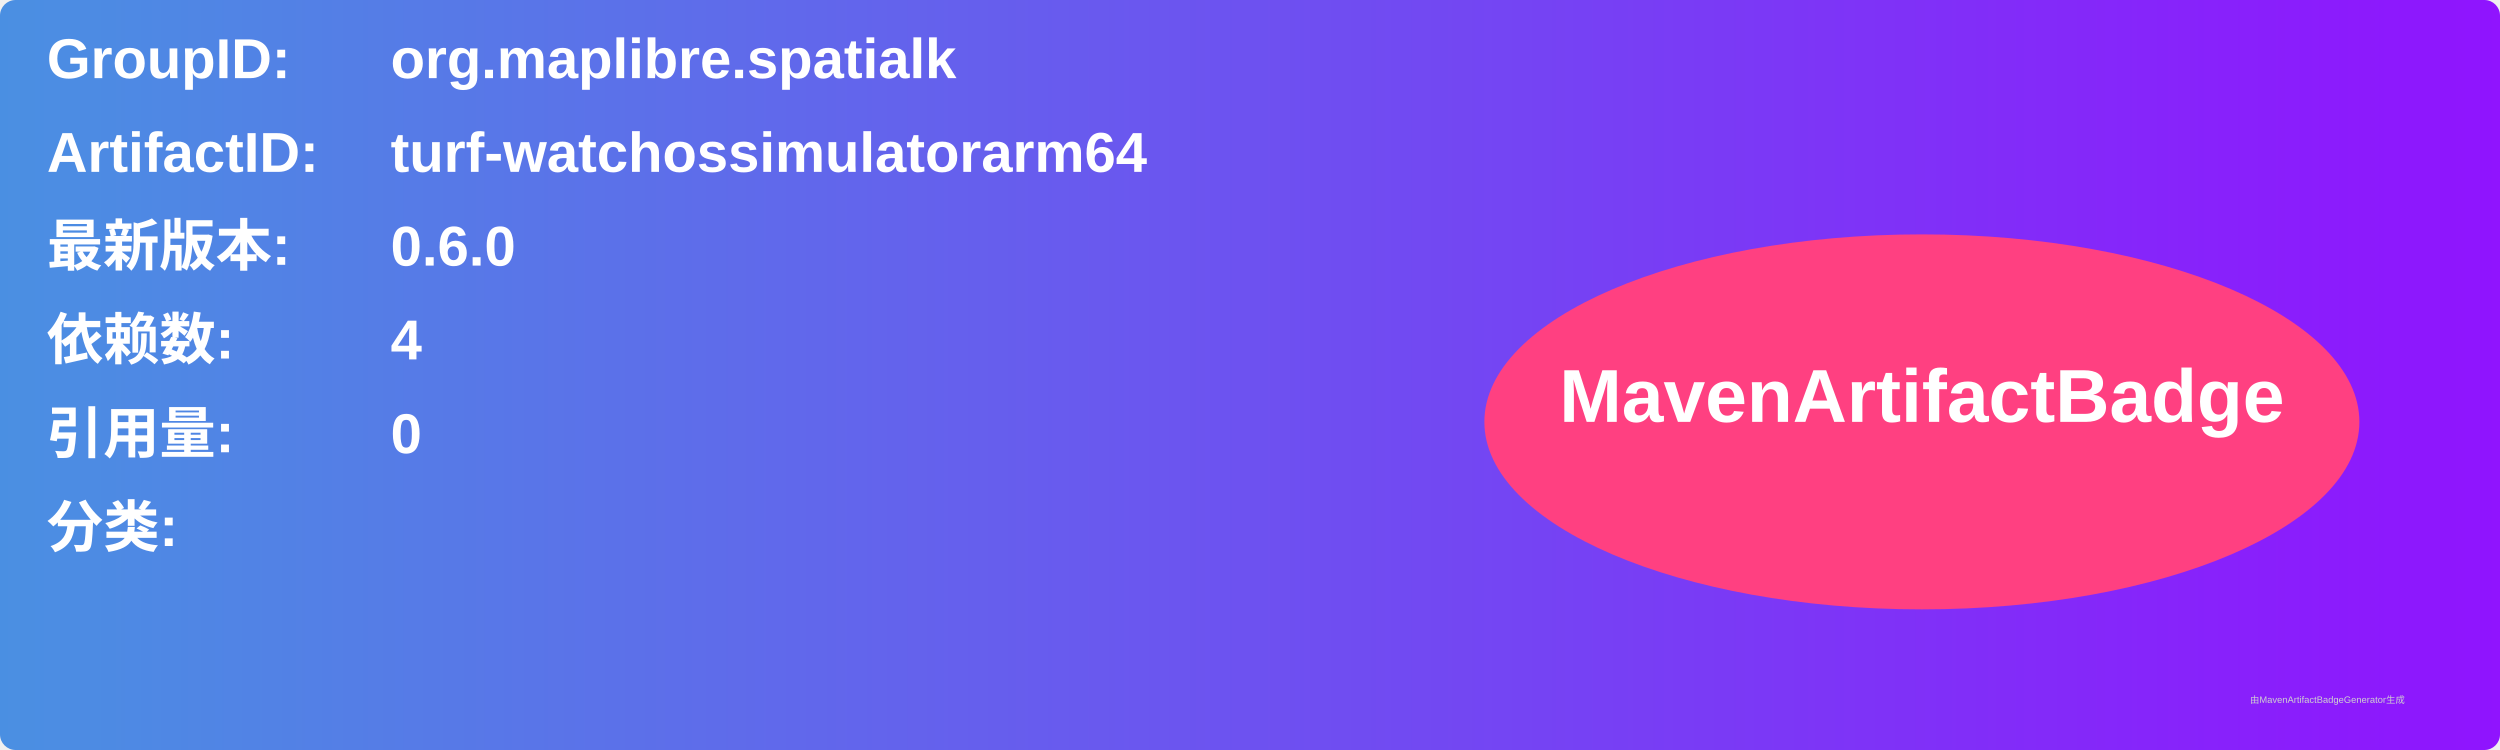
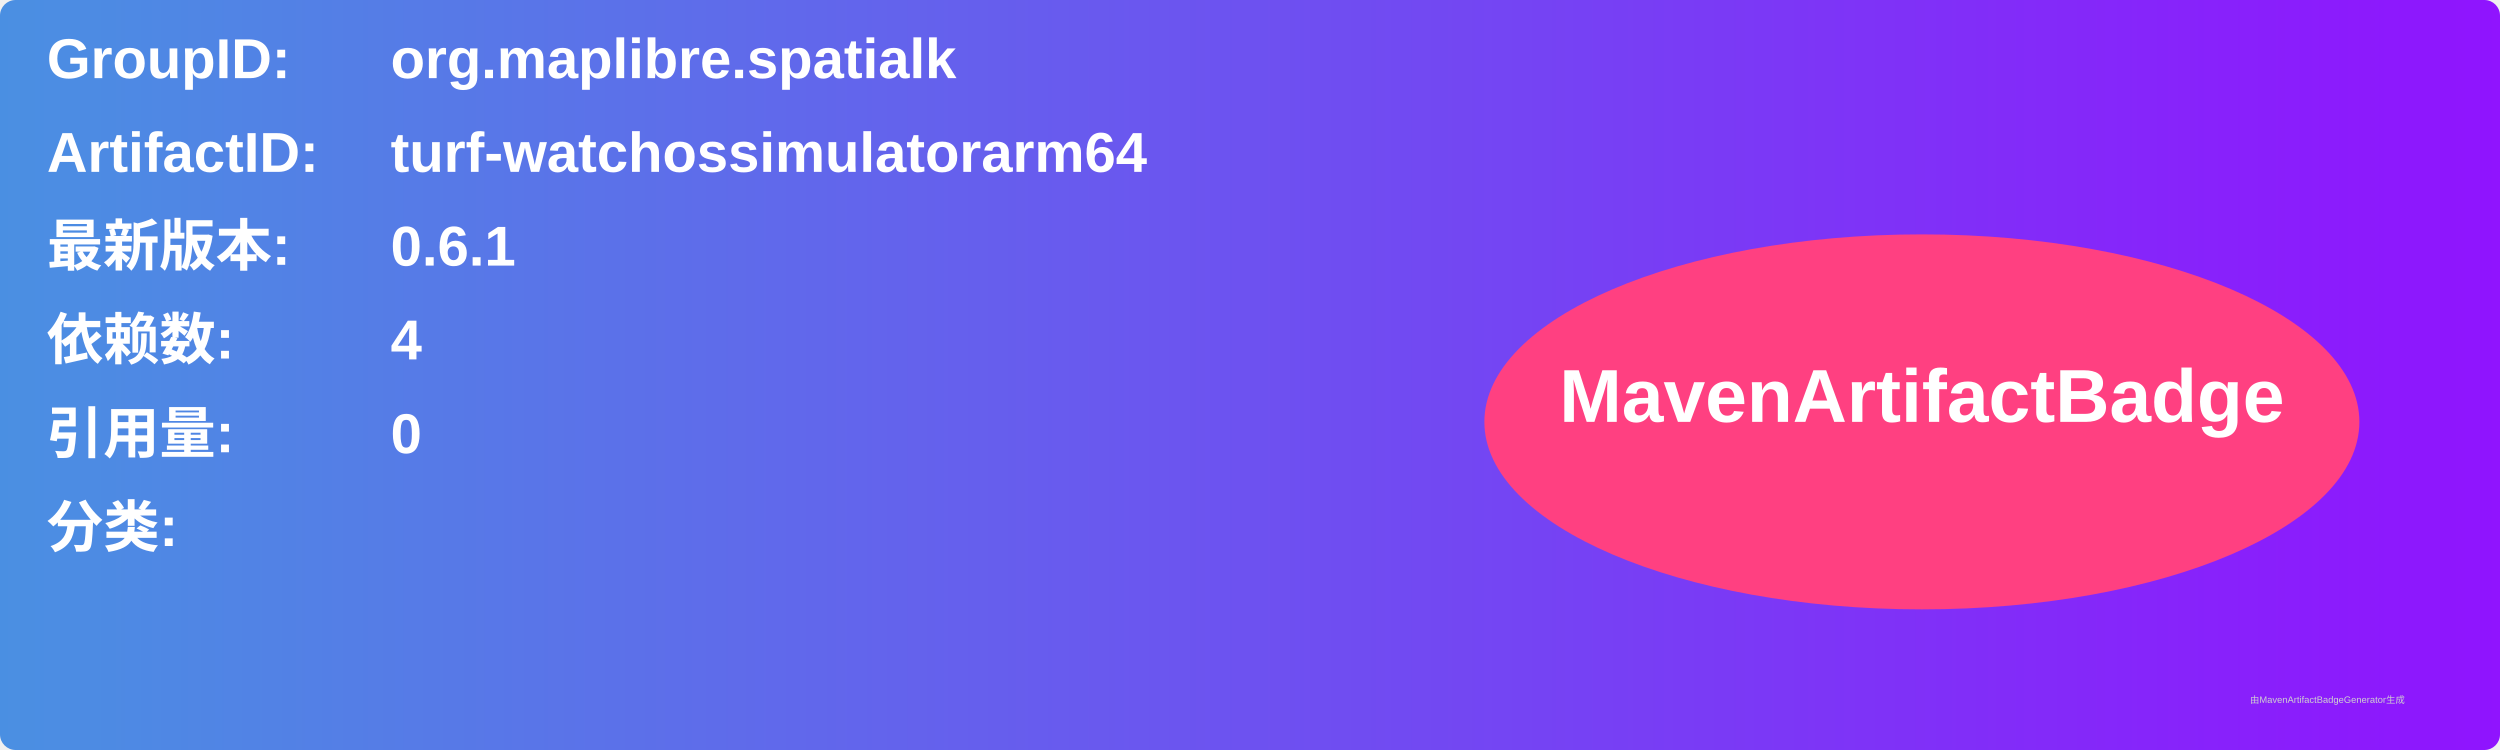
<svg xmlns="http://www.w3.org/2000/svg" width="800" height="240" viewBox="0 0 800 240">
  <linearGradient id="grad" x1="0%" y1="0%" x2="100%" y2="0%">
    <stop offset="0%" stop-color="#4a90e2" />
    <stop offset="100%" stop-color="#9013fe" />
  </linearGradient>
  <rect width="100%" height="100%" rx="5" ry="5" fill="url(#grad)" />
  <g transform="translate(15, 15)">
    <text x="0" y="10" font-family="Arial" font-size="18" fill="white" font-weight="bold" width="260">GroupID:</text>
    <text x="110" y="10" font-family="Arial" font-size="18" fill="white" font-weight="bold" width="460">org.maplibre.spatialk</text>
    <text x="0" y="40" font-family="Arial" font-size="18" fill="white" font-weight="bold" width="260">ArtifactID:</text>
    <text x="110" y="40" font-family="Arial" font-size="18" fill="white" font-weight="bold" width="460">turf-watchossimulatorarm64</text>
    <text x="0" y="70" font-family="Arial" font-size="18" fill="white" font-weight="bold">最新版本:</text>
    <text x="110" y="70" font-family="Arial" font-size="18" fill="white" font-weight="bold">
-       <tspan font-weight="bold">0.6.0</tspan>
+       <tspan font-weight="bold">0.6.1</tspan>
    </text>
    <text x="0" y="100" font-family="Arial" font-size="18" fill="white" font-weight="bold">依赖数: </text>
    <text x="110" y="100" font-family="Arial" font-size="18" fill="white">
      <tspan font-weight="bold">4</tspan>
    </text>
    <text x="0" y="130" font-family="Arial" font-size="18" fill="white" font-weight="bold">引用量: </text>
    <text x="110" y="130" font-family="Arial" font-size="18" fill="white">
      <tspan font-weight="bold">0</tspan>
    </text>
    <text x="0" y="160" font-family="Arial" font-size="18" fill="white" font-weight="bold">分类:</text>
    <text x="10" y="190" font-family="Arial" font-size="10" fill="white">
      <tspan font-weight="bold" />
    </text>
    <ellipse cx="600" cy="120" rx="140" ry="60" fill="#ff4081" />
    <text x="600" y="120" text-anchor="middle" font-family="Arial" font-size="24" fill="white" font-weight="bold">MavenArtifactBadge</text>
  </g>
  <text x="720" y="225" font-family="Arial" font-size="3" fill="#d0d0d0">由MavenArtifactBadgeGenerator生成</text>
</svg>
